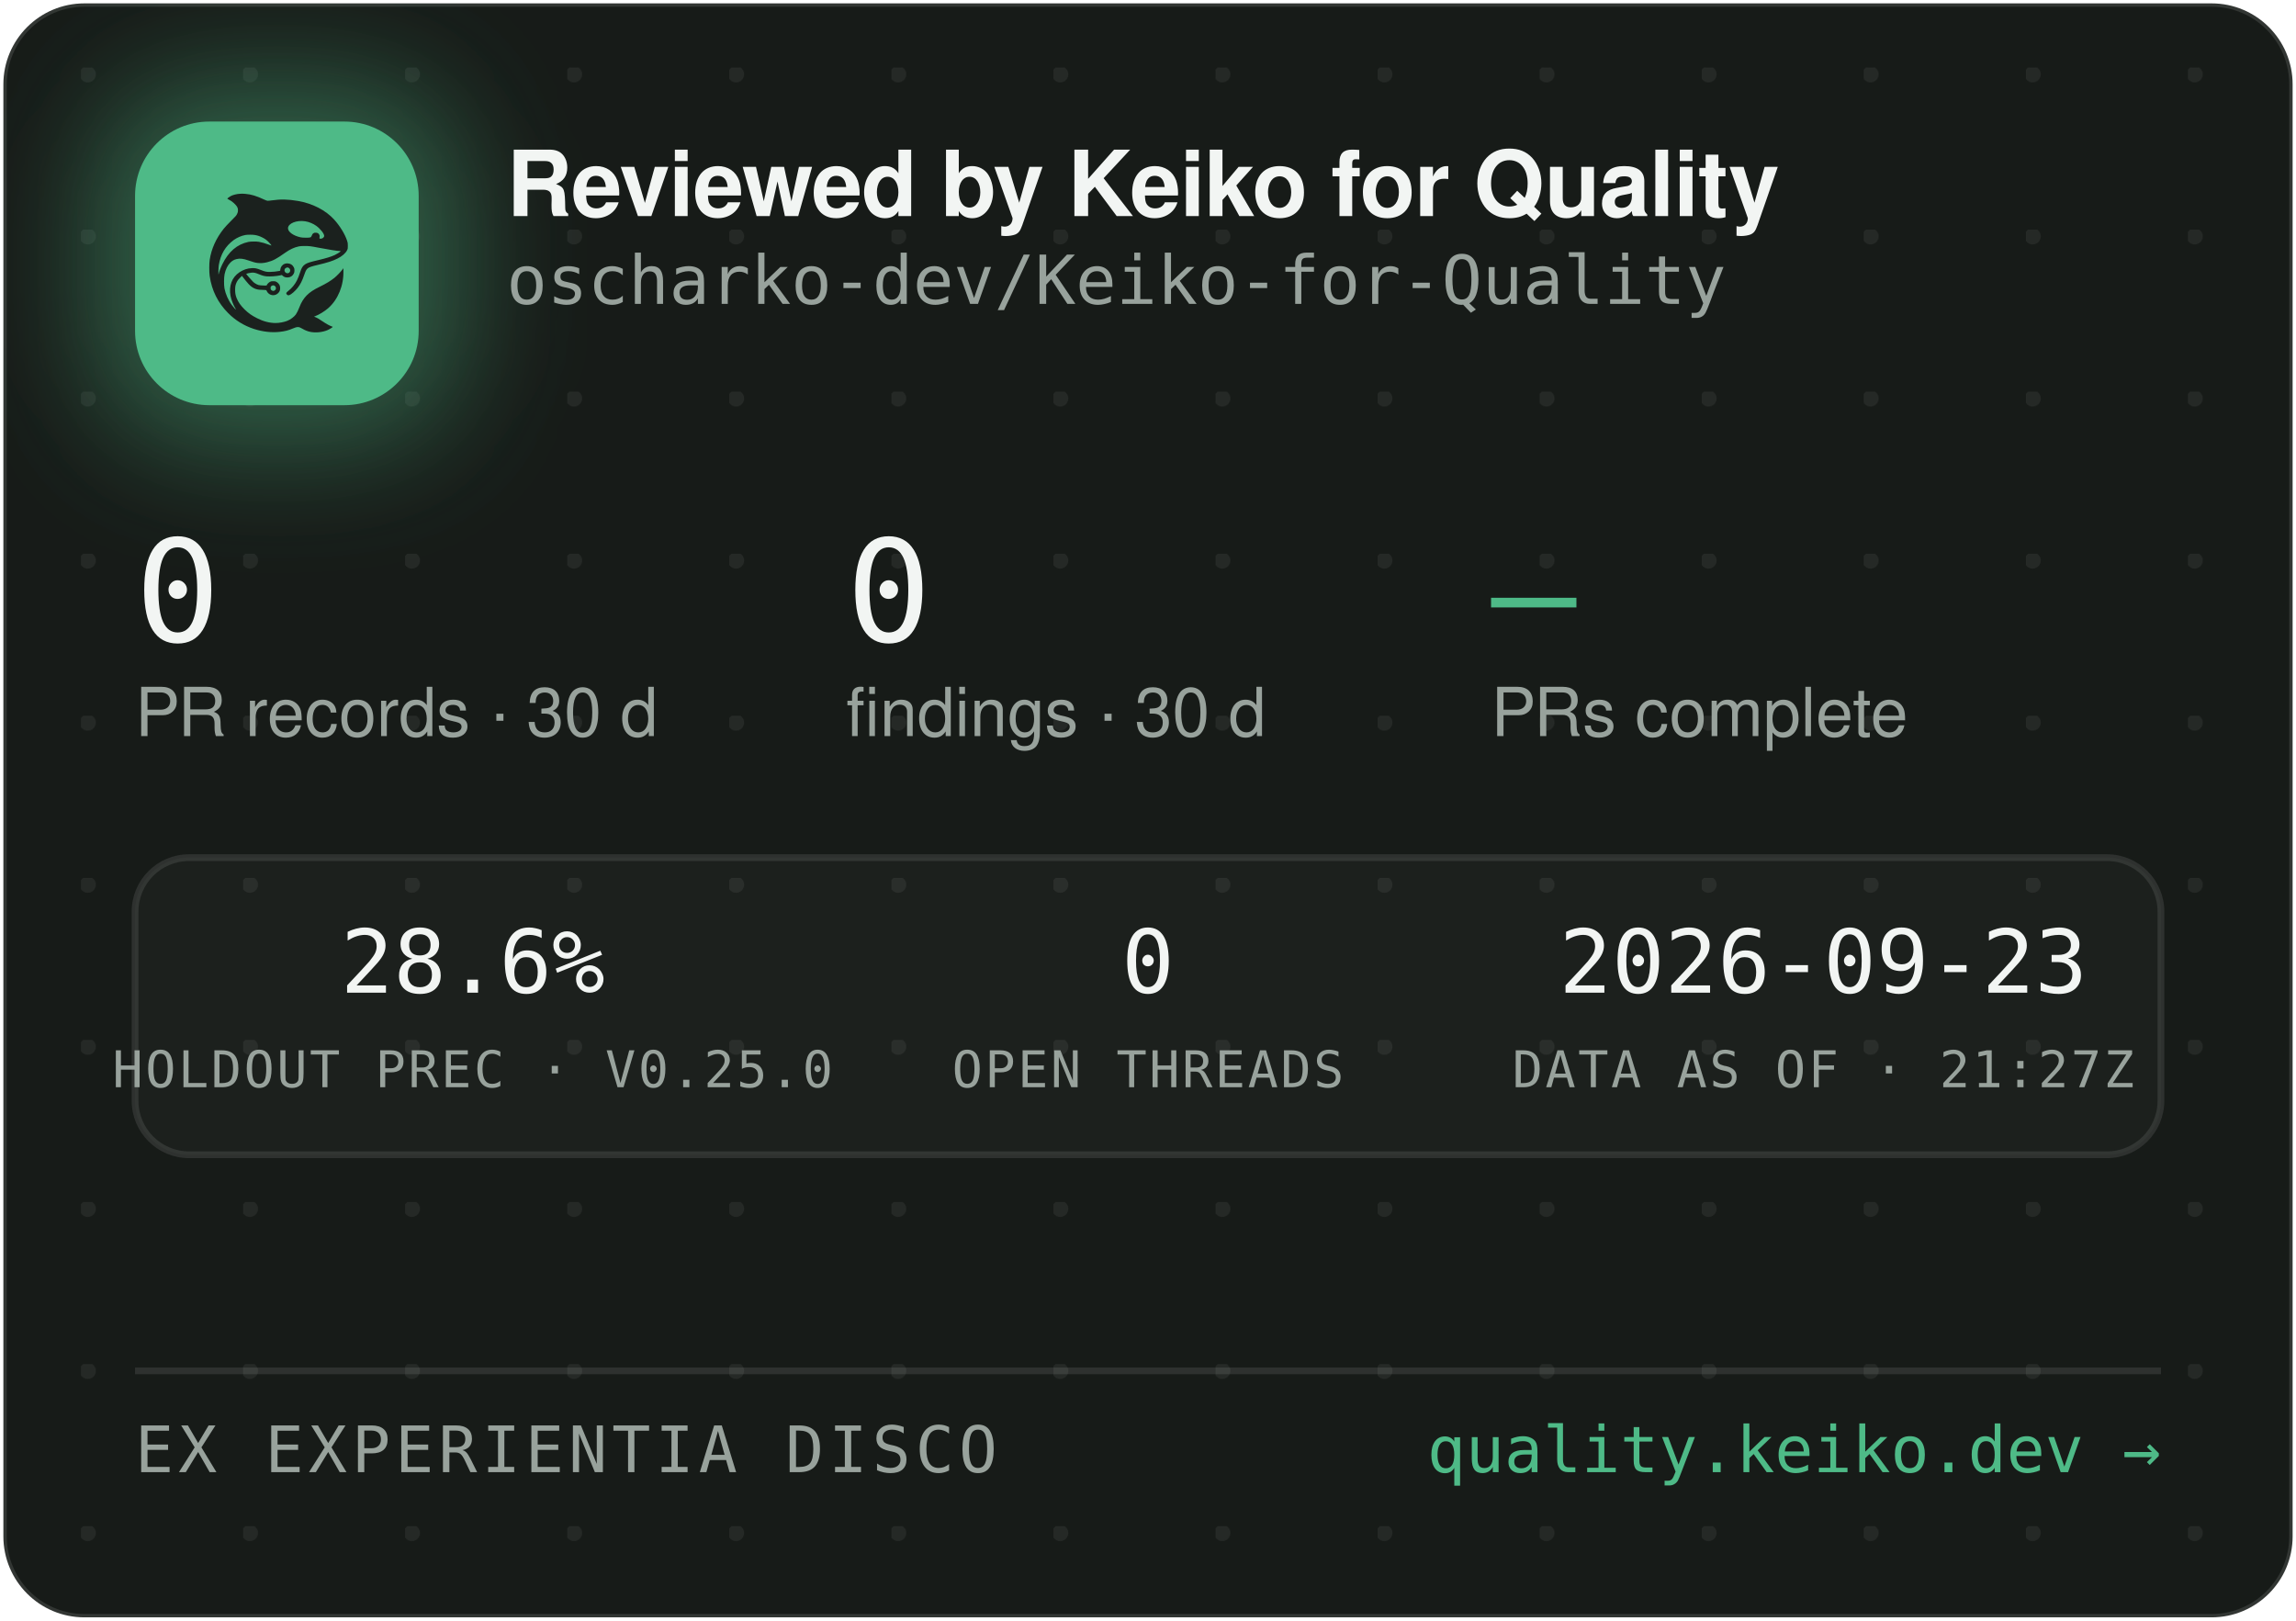
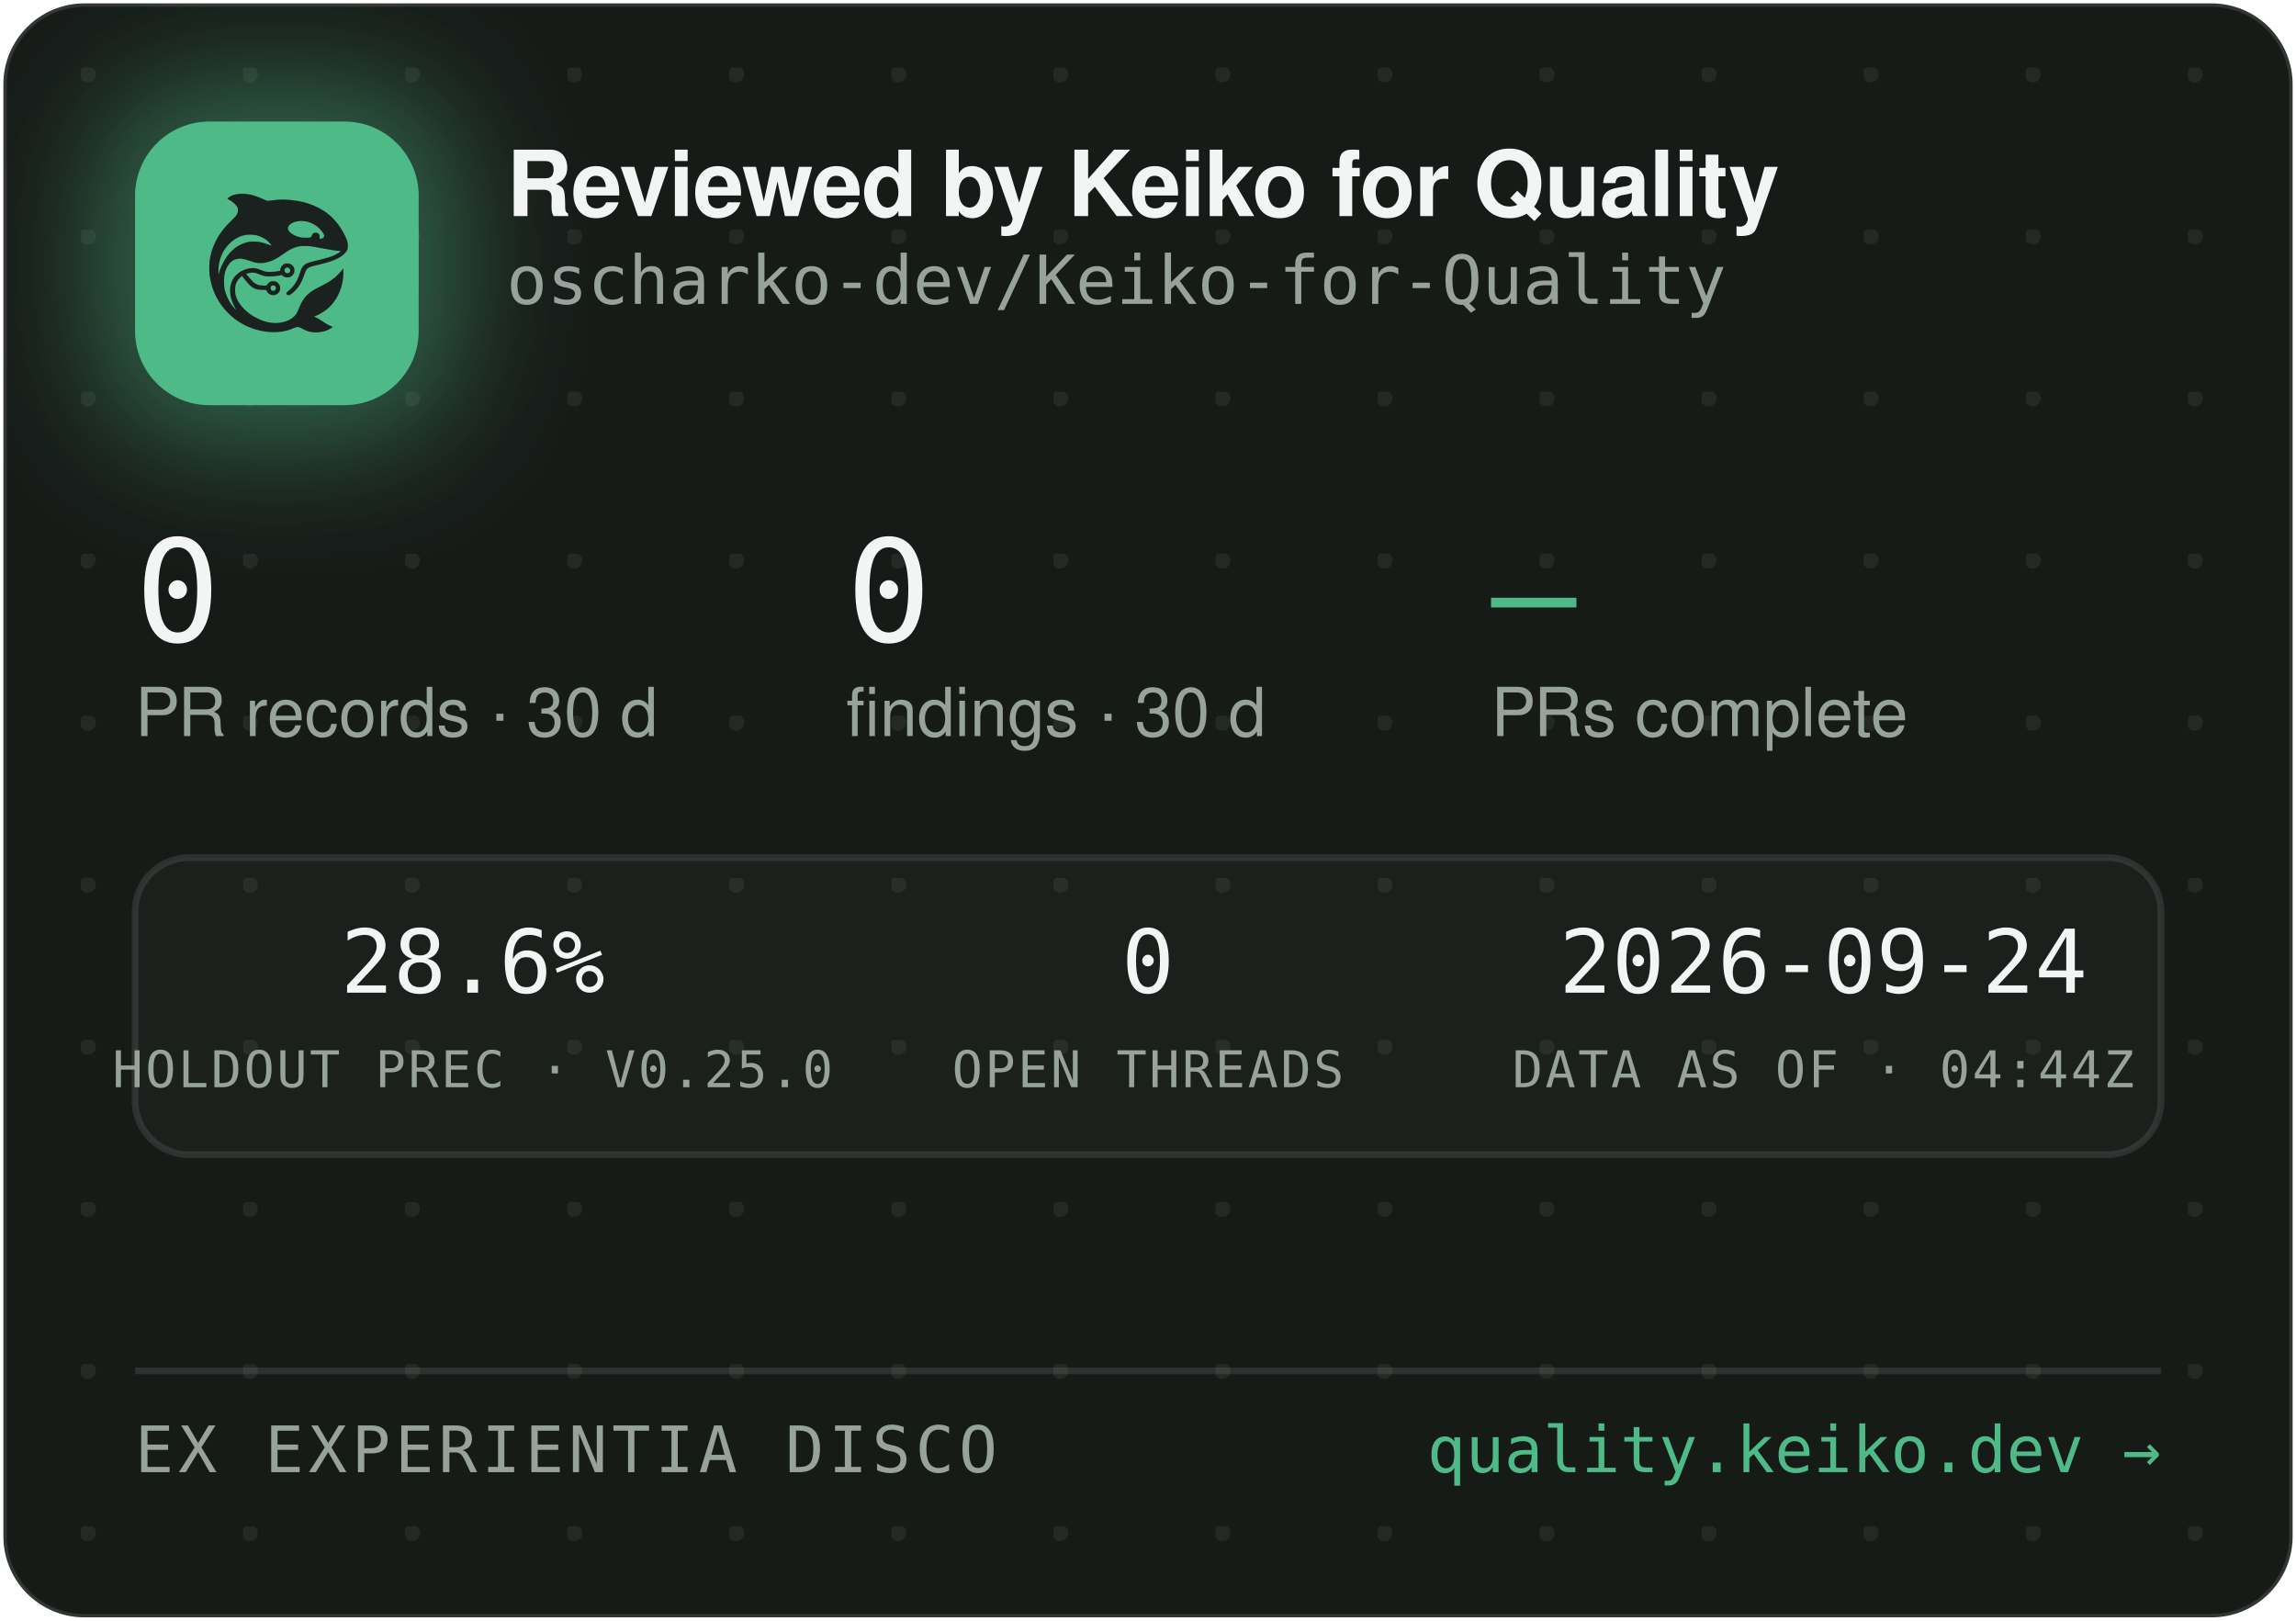
<svg xmlns="http://www.w3.org/2000/svg" width="340" height="240" viewBox="0 0 340 240" role="img" aria-label="Reviewed by Keiko for Quality — oscharko-dev/Keiko-for-Quality">
  <defs>
    <pattern id="dots" width="24" height="24" patternUnits="userSpaceOnUse" x="12" y="10">
      <circle cx="1" cy="1" r="1.2" fill="rgba(233,237,235,0.07)" />
    </pattern>
    <filter id="glow" x="-60%" y="-60%" width="220%" height="220%">
      <feGaussianBlur stdDeviation="9" />
    </filter>
    <clipPath id="card">
      <rect x="0.5" y="0.5" width="339" height="239" rx="12" />
    </clipPath>
  </defs>
  <rect x="0.5" y="0.5" width="339" height="239" rx="12" fill="#171B18" stroke="rgba(255,255,255,0.12)" />
  <rect x="0.5" y="0.5" width="339" height="239" rx="12" fill="url(#dots)" />
  <g clip-path="url(#card)">
    <rect x="14" y="12" width="54" height="54" rx="16" fill="rgba(78,186,135,0.45)" filter="url(#glow)" />
    <rect x="20" y="18" width="42" height="42" rx="11" fill="#4EBA87" />
    <g transform="translate(24,22) scale(0.03320312)">
      <g transform="translate(1024 0) scale(-1 1)">
        <g transform="translate(1024, 1024) scale(-0.1, -0.1)" fill="#1B211E" stroke="none">
          <path d="M3465 8223 c-144 -8 -314 -52 -408 -105 -69 -39 -146 -99 -146 -113 0 -5 30 -24 68 -42 146 -70 323 -229 377 -340 25 -49 29 -70 29 -138 -1 -72 -5 -88 -39 -160 -36 -75 -54 -95 -265 -305 -134 -132 -270 -279 -331 -355 -339 -425 -552 -896 -626 -1390 -25 -165 -25 -549 0 -720 92 -645 368 -1196 826 -1655 322 -324 710 -562 1145 -704 389 -126 793 -172 1155 -130 235 27 377 63 579 149 205 87 268 86 423 -7 102 -62 231 -115 335 -138 247 -56 562 -26 794 74 92 40 244 136 232 146 -4 3 -26 12 -48 19 -86 28 -246 116 -385 211 -162 112 -284 182 -357 207 l-48 17 40 15 c185 70 436 223 595 363 438 386 695 1014 678 1663 l-3 120 -50 -70 c-64 -90 -248 -280 -350 -362 -171 -136 -366 -255 -645 -391 -288 -140 -442 -243 -590 -391 -136 -137 -247 -316 -325 -526 -47 -127 -114 -262 -160 -326 -79 -107 -237 -224 -384 -283 -136 -55 -355 -96 -514 -96 -274 0 -548 71 -832 215 -242 123 -375 216 -553 389 -175 171 -287 332 -361 517 -44 114 -63 216 -63 359 0 152 17 233 74 350 35 70 59 102 136 179 l95 94 21 -29 c55 -75 219 -277 277 -338 171 -183 337 -256 582 -256 56 0 126 -3 155 -7 53 -6 54 -7 76 -57 30 -66 97 -128 172 -156 151 -57 318 11 395 160 33 62 34 193 3 261 -30 64 -88 125 -148 157 -44 23 -63 27 -141 27 -78 0 -97 -4 -140 -27 -58 -30 -131 -105 -141 -142 -6 -25 -8 -26 -93 -26 -47 0 -131 5 -186 10 -87 8 -111 15 -182 51 -45 22 -109 66 -143 96 -59 53 -326 361 -319 367 14 11 179 47 241 52 102 9 177 -7 318 -66 158 -66 243 -89 357 -99 157 -12 413 5 582 40 l93 19 44 -39 c59 -52 135 -75 228 -69 117 8 212 72 262 176 23 47 28 71 28 138 0 70 -4 89 -29 138 -55 110 -145 167 -270 174 -65 3 -91 0 -137 -18 -107 -40 -183 -140 -195 -257 l-6 -52 -51 -11 c-104 -23 -285 -41 -411 -42 -149 -1 -211 12 -402 88 -186 74 -256 88 -403 81 -193 -8 -377 -70 -546 -182 -342 -228 -485 -611 -399 -1064 30 -157 119 -388 209 -541 20 -35 35 -64 33 -66 -8 -8 -111 108 -190 214 -154 206 -278 489 -324 737 -28 154 -25 492 6 635 46 216 133 391 256 514 82 82 161 128 271 156 152 39 300 23 529 -57 217 -76 308 -101 410 -114 137 -17 284 -7 426 30 272 70 414 145 809 425 217 153 399 238 610 283 64 14 129 18 265 18 197 0 269 -9 615 -76 461 -89 843 -149 952 -149 41 0 41 0 23 -20 -28 -31 -169 -119 -254 -158 -167 -77 -388 -145 -716 -222 -399 -93 -508 -128 -608 -194 -102 -68 -160 -160 -217 -346 -35 -115 -102 -286 -149 -378 -85 -168 -227 -341 -377 -458 -105 -82 -115 -107 -69 -162 29 -34 65 -44 109 -29 86 29 261 181 371 322 126 162 201 309 295 581 61 176 90 232 145 283 62 57 163 93 470 165 439 104 640 169 863 278 206 100 368 240 434 375 32 67 33 71 33 198 -1 120 -3 138 -34 229 -98 294 -319 655 -573 936 -381 421 -968 723 -1618 834 -448 76 -767 83 -1169 25 -80 -12 -165 -19 -190 -17 -26 3 -90 26 -146 53 -343 162 -576 233 -842 255 -114 9 -141 10 -248 3z m2926 -1227 c164 -27 346 -102 485 -202 181 -129 354 -348 354 -448 0 -64 -75 -126 -154 -126 -60 0 -63 4 -52 70 8 50 7 65 -9 100 -29 64 -74 93 -151 98 -54 4 -70 1 -107 -21 -42 -25 -61 -52 -91 -129 -25 -64 -55 -73 -246 -73 -121 0 -187 5 -248 18 -318 70 -556 242 -556 402 0 218 388 374 775 311z m-2249 -611 c119 -21 208 -50 321 -106 114 -56 177 -100 266 -184 67 -63 157 -173 148 -181 -2 -3 -61 18 -130 45 -131 52 -298 100 -427 122 -113 20 -367 17 -470 -4 -502 -106 -885 -433 -1160 -992 -70 -142 -160 -379 -160 -424 0 -9 -5 -23 -11 -31 -13 -19 -5 316 10 410 80 482 295 846 661 1117 145 107 350 197 522 228 100 18 326 18 430 0z m1485 -1456 c95 -36 119 -159 42 -223 -78 -66 -209 -1 -209 104 0 60 33 100 99 121 36 10 36 10 68 -2z m-591 -822 c29 -26 37 -42 40 -77 6 -54 -9 -86 -55 -117 -41 -28 -70 -29 -119 -4 -44 22 -62 55 -62 112 0 51 13 75 53 99 50 31 101 26 143 -13z" />
        </g>
      </g>
    </g>
    <text x="75" y="32" font-family="-apple-system,'Segoe UI',Helvetica,Arial,sans-serif" font-size="13.5" font-weight="650" letter-spacing="-0.14" fill="#F2F5F3">Reviewed by Keiko for Quality</text>
    <text x="75" y="45" font-family="'JetBrains Mono',SFMono-Regular,Consolas,Menlo,monospace" font-size="10" fill="#98A29C">oscharko-dev/Keiko-for-Quality</text>
    <text x="20" y="95" font-family="'JetBrains Mono',SFMono-Regular,Consolas,Menlo,monospace" font-size="21" fill="#F2F5F3">0</text>
    <text x="20" y="109" font-family="-apple-system,'Segoe UI',Helvetica,Arial,sans-serif" font-size="10" fill="#98A29C">PR records · 30 d</text>
    <text x="125.3" y="95" font-family="'JetBrains Mono',SFMono-Regular,Consolas,Menlo,monospace" font-size="21" fill="#F2F5F3">0</text>
    <text x="125.3" y="109" font-family="-apple-system,'Segoe UI',Helvetica,Arial,sans-serif" font-size="10" fill="#98A29C">findings · 30 d</text>
    <text x="220.8" y="95" font-family="'JetBrains Mono',SFMono-Regular,Consolas,Menlo,monospace" font-size="21" fill="#4EBA87">—</text>
    <text x="220.8" y="109" font-family="-apple-system,'Segoe UI',Helvetica,Arial,sans-serif" font-size="10" fill="#98A29C">PRs complete</text>
    <rect x="20" y="127" width="300" height="44" rx="8" fill="rgba(255,255,255,0.025)" stroke="rgba(255,255,255,0.1)" />
    <text x="70" y="147" text-anchor="middle" font-family="'JetBrains Mono',SFMono-Regular,Consolas,Menlo,monospace" font-size="13" fill="#F2F5F3">28.6%</text>
    <text x="70" y="161" text-anchor="middle" font-family="'JetBrains Mono',SFMono-Regular,Consolas,Menlo,monospace" font-size="7.5" letter-spacing="0.35" fill="#98A29C">HOLDOUT PREC · V0.25.0</text>
    <text x="170" y="147" text-anchor="middle" font-family="'JetBrains Mono',SFMono-Regular,Consolas,Menlo,monospace" font-size="13" fill="#F2F5F3">0</text>
    <text x="170" y="161" text-anchor="middle" font-family="'JetBrains Mono',SFMono-Regular,Consolas,Menlo,monospace" font-size="7.5" letter-spacing="0.35" fill="#98A29C">OPEN THREADS</text>
-     <text x="270" y="147" text-anchor="middle" font-family="'JetBrains Mono',SFMono-Regular,Consolas,Menlo,monospace" font-size="13" fill="#F2F5F3">2026-09-23</text>
-     <text x="270" y="161" text-anchor="middle" font-family="'JetBrains Mono',SFMono-Regular,Consolas,Menlo,monospace" font-size="7.5" letter-spacing="0.35" fill="#98A29C">DATA AS OF · 21:27Z</text>
+     <text x="270" y="147" text-anchor="middle" font-family="'JetBrains Mono',SFMono-Regular,Consolas,Menlo,monospace" font-size="13" fill="#F2F5F3">2026-09-24</text>
+     <text x="270" y="161" text-anchor="middle" font-family="'JetBrains Mono',SFMono-Regular,Consolas,Menlo,monospace" font-size="7.5" letter-spacing="0.35" fill="#98A29C">DATA AS OF · 04:44Z</text>
    <line x1="20" y1="203" x2="320" y2="203" stroke="rgba(255,255,255,0.1)" />
    <text x="20" y="218" font-family="'JetBrains Mono',SFMono-Regular,Consolas,Menlo,monospace" font-size="9.5" letter-spacing="0.7" fill="#98A29C">EX EXPERIENTIA DISCO</text>
    <text x="320" y="218" text-anchor="end" font-family="'JetBrains Mono',SFMono-Regular,Consolas,Menlo,monospace" font-size="9.5" fill="#4EBA87">quality.keiko.dev →</text>
  </g>
</svg>
